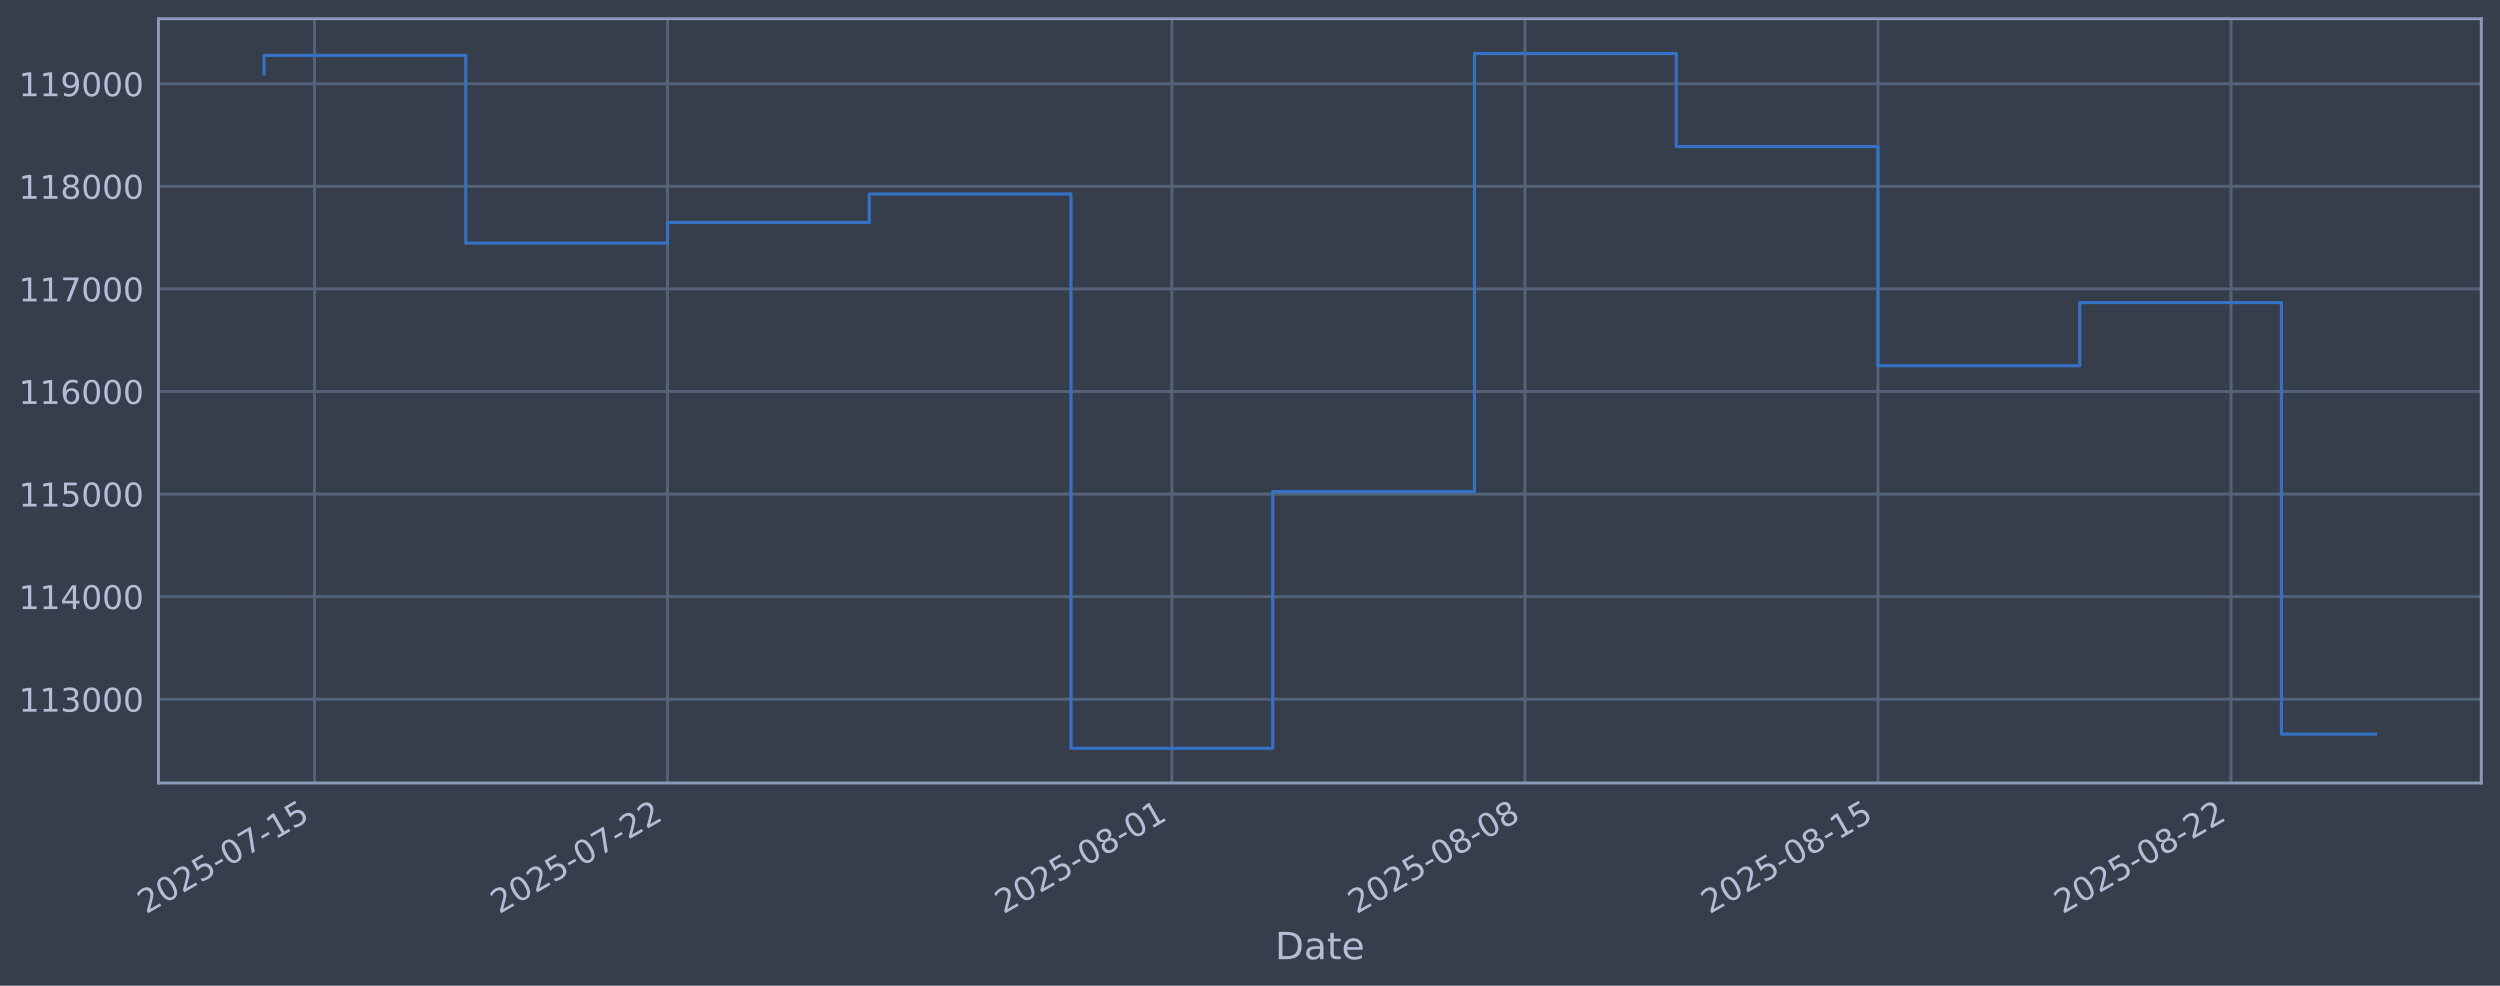
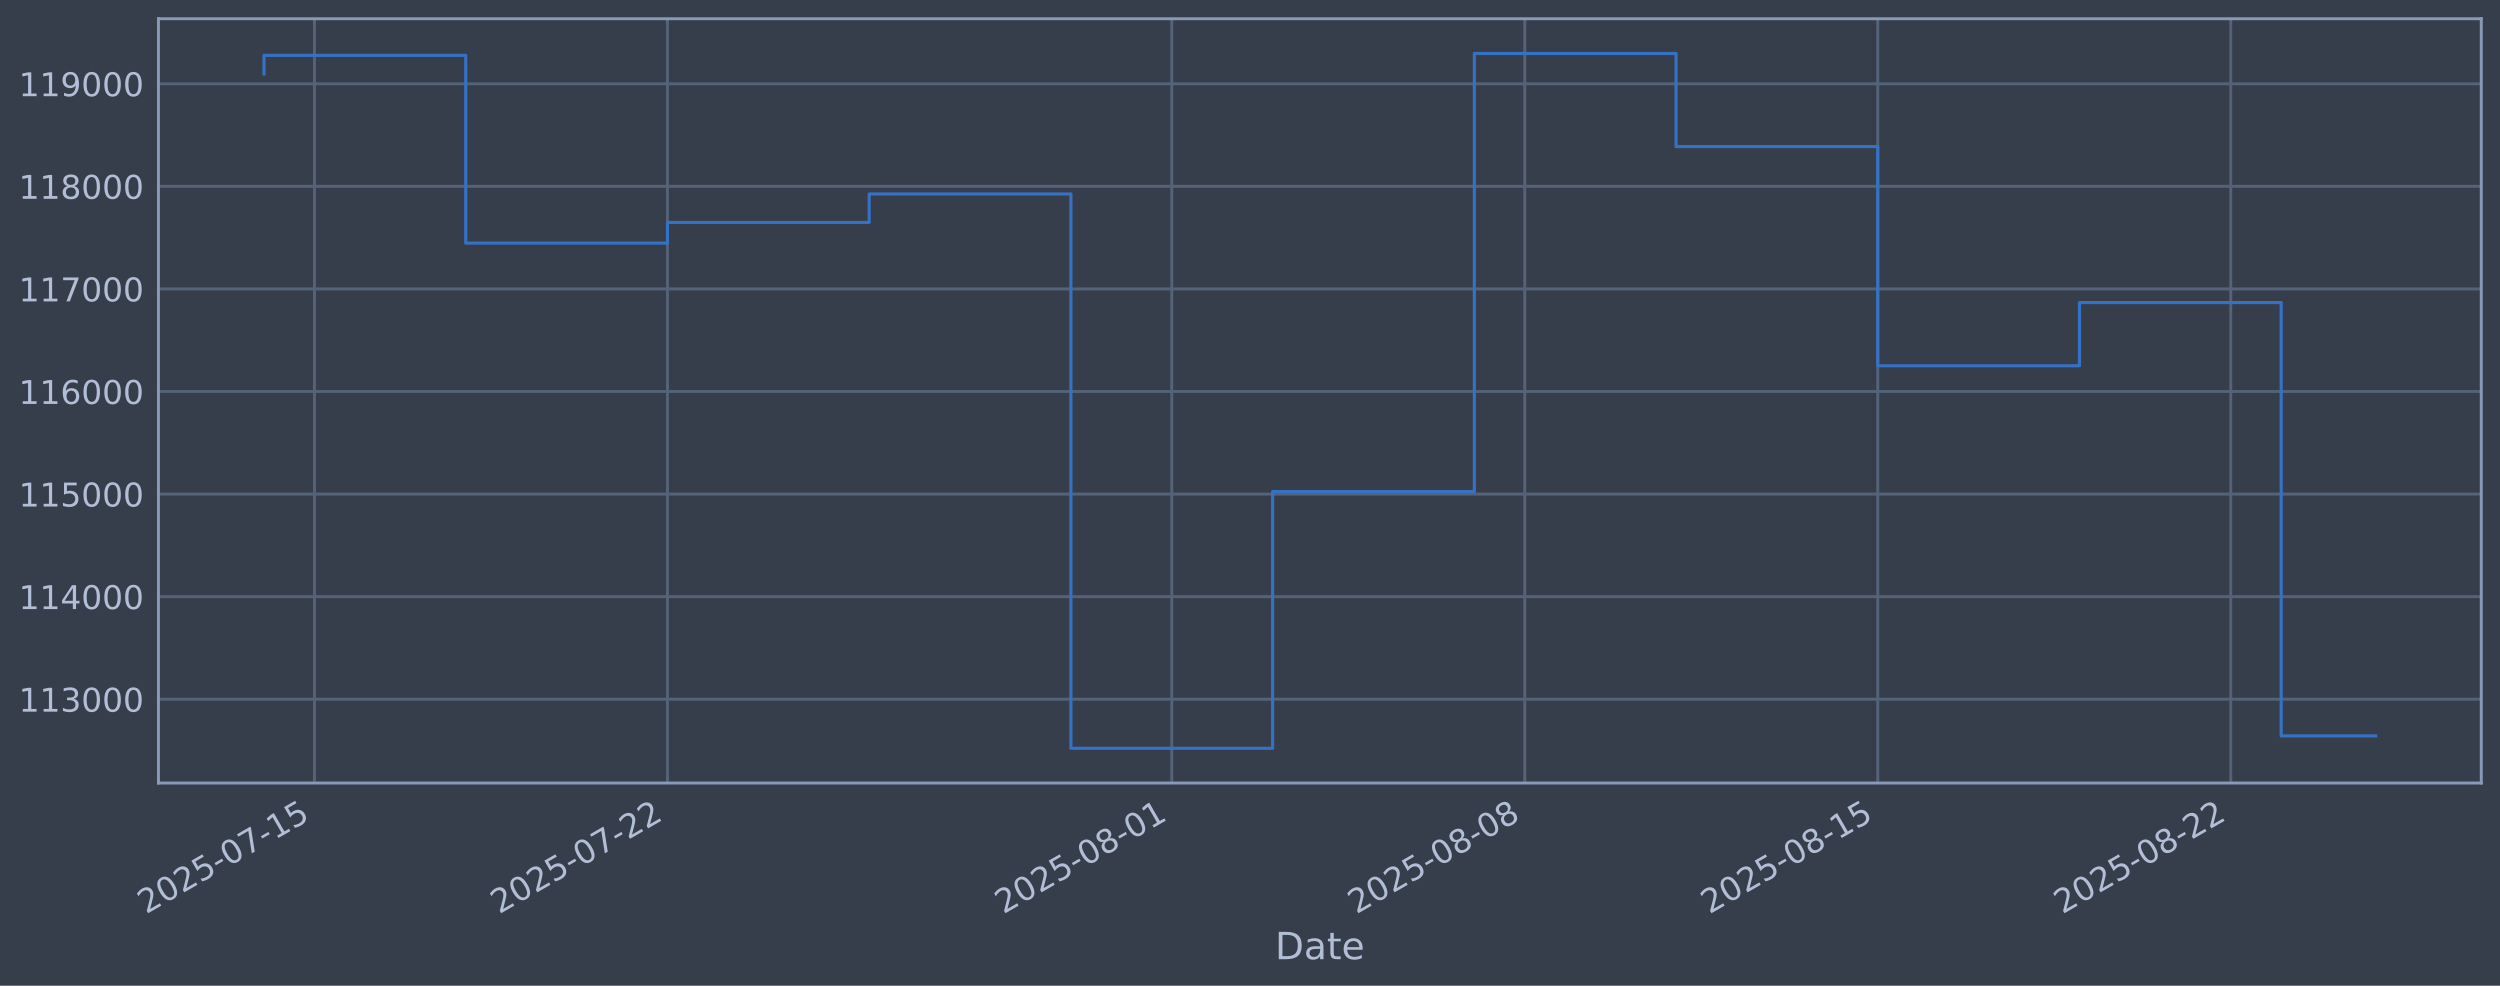
<svg xmlns="http://www.w3.org/2000/svg" xmlns:xlink="http://www.w3.org/1999/xlink" width="960.9pt" height="378.87pt" viewBox="0 0 960.9 378.87" version="1.1">
  <defs>
    <style type="text/css">*{stroke-linejoin: round; stroke-linecap: butt}</style>
  </defs>
  <g id="figure_1">
    <g id="patch_1">
      <path d="M 0 378.87  L 960.9 378.87  L 960.9 0  L 0 0  z " style="fill: #373e4b" />
    </g>
    <g id="axes_1">
      <g id="patch_2">
        <path d="M 60.901 300.96  L 953.701 300.96  L 953.701 7.2  L 60.901 7.2  z " style="fill: #373e4b" />
      </g>
      <g id="matplotlib.axis_1">
        <g id="xtick_1">
          <g id="line2d_1">
-             <path d="M 120.868 300.96  L 120.868 7.2  " clip-path="url(#p11e2c0f8c5)" style="fill: none; stroke: #546379; stroke-width: 1.12; stroke-linecap: square" />
+             <path d="M 120.865 300.96  L 120.865 7.2  " clip-path="url(#p66ecbf8aa3)" style="fill: none; stroke: #546379; stroke-width: 1.12; stroke-linecap: square" />
          </g>
          <g id="line2d_2" />
          <g id="text_1">
-             <g style="fill: #b1bed6" transform="translate(56.14223 351.4642) rotate(-30) scale(0.126 -0.126)">
+             <g style="fill: #b1bed6" transform="translate(56.13974 351.4642) rotate(-30) scale(0.126 -0.126)">
              <defs>
                <path id="DejaVuSans-32" d="M 1228 531  L 3431 531  L 3431 0  L 469 0  L 469 531  Q 828 903 1448 1529  Q 2069 2156 2228 2338  Q 2531 2678 2651 2914  Q 2772 3150 2772 3378  Q 2772 3750 2511 3984  Q 2250 4219 1831 4219  Q 1534 4219 1204 4116  Q 875 4013 500 3803  L 500 4441  Q 881 4594 1212 4672  Q 1544 4750 1819 4750  Q 2544 4750 2975 4387  Q 3406 4025 3406 3419  Q 3406 3131 3298 2873  Q 3191 2616 2906 2266  Q 2828 2175 2409 1742  Q 1991 1309 1228 531  z " transform="scale(0.015625)" />
                <path id="DejaVuSans-30" d="M 2034 4250  Q 1547 4250 1301 3770  Q 1056 3291 1056 2328  Q 1056 1369 1301 889  Q 1547 409 2034 409  Q 2525 409 2770 889  Q 3016 1369 3016 2328  Q 3016 3291 2770 3770  Q 2525 4250 2034 4250  z M 2034 4750  Q 2819 4750 3233 4129  Q 3647 3509 3647 2328  Q 3647 1150 3233 529  Q 2819 -91 2034 -91  Q 1250 -91 836 529  Q 422 1150 422 2328  Q 422 3509 836 4129  Q 1250 4750 2034 4750  z " transform="scale(0.015625)" />
                <path id="DejaVuSans-35" d="M 691 4666  L 3169 4666  L 3169 4134  L 1269 4134  L 1269 2991  Q 1406 3038 1543 3061  Q 1681 3084 1819 3084  Q 2600 3084 3056 2656  Q 3513 2228 3513 1497  Q 3513 744 3044 326  Q 2575 -91 1722 -91  Q 1428 -91 1123 -41  Q 819 9 494 109  L 494 744  Q 775 591 1075 516  Q 1375 441 1709 441  Q 2250 441 2565 725  Q 2881 1009 2881 1497  Q 2881 1984 2565 2268  Q 2250 2553 1709 2553  Q 1456 2553 1204 2497  Q 953 2441 691 2322  L 691 4666  z " transform="scale(0.015625)" />
                <path id="DejaVuSans-2d" d="M 313 2009  L 1997 2009  L 1997 1497  L 313 1497  L 313 2009  z " transform="scale(0.015625)" />
                <path id="DejaVuSans-37" d="M 525 4666  L 3525 4666  L 3525 4397  L 1831 0  L 1172 0  L 2766 4134  L 525 4134  L 525 4666  z " transform="scale(0.015625)" />
                <path id="DejaVuSans-31" d="M 794 531  L 1825 531  L 1825 4091  L 703 3866  L 703 4441  L 1819 4666  L 2450 4666  L 2450 531  L 3481 531  L 3481 0  L 794 0  L 794 531  z " transform="scale(0.015625)" />
              </defs>
              <use xlink:href="#DejaVuSans-32" />
              <use xlink:href="#DejaVuSans-30" transform="translate(63.62305 0)" />
              <use xlink:href="#DejaVuSans-32" transform="translate(127.2461 0)" />
              <use xlink:href="#DejaVuSans-35" transform="translate(190.8691 0)" />
              <use xlink:href="#DejaVuSans-2d" transform="translate(254.4922 0)" />
              <use xlink:href="#DejaVuSans-30" transform="translate(290.5762 0)" />
              <use xlink:href="#DejaVuSans-37" transform="translate(354.1992 0)" />
              <use xlink:href="#DejaVuSans-2d" transform="translate(417.8223 0)" />
              <use xlink:href="#DejaVuSans-31" transform="translate(453.9062 0)" />
              <use xlink:href="#DejaVuSans-35" transform="translate(517.5293 0)" />
            </g>
          </g>
        </g>
        <g id="xtick_2">
          <g id="line2d_3">
-             <path d="M 256.566 300.96  L 256.566 7.2  " clip-path="url(#p11e2c0f8c5)" style="fill: none; stroke: #546379; stroke-width: 1.12; stroke-linecap: square" />
+             <path d="M 256.546 300.96  L 256.546 7.2  " clip-path="url(#p66ecbf8aa3)" style="fill: none; stroke: #546379; stroke-width: 1.12; stroke-linecap: square" />
          </g>
          <g id="line2d_4" />
          <g id="text_2">
-             <g style="fill: #b1bed6" transform="translate(191.8402 351.4642) rotate(-30) scale(0.126 -0.126)">
+             <g style="fill: #b1bed6" transform="translate(191.8203 351.4642) rotate(-30) scale(0.126 -0.126)">
              <use xlink:href="#DejaVuSans-32" />
              <use xlink:href="#DejaVuSans-30" transform="translate(63.62305 0)" />
              <use xlink:href="#DejaVuSans-32" transform="translate(127.2461 0)" />
              <use xlink:href="#DejaVuSans-35" transform="translate(190.8691 0)" />
              <use xlink:href="#DejaVuSans-2d" transform="translate(254.4922 0)" />
              <use xlink:href="#DejaVuSans-30" transform="translate(290.5762 0)" />
              <use xlink:href="#DejaVuSans-37" transform="translate(354.1992 0)" />
              <use xlink:href="#DejaVuSans-2d" transform="translate(417.8223 0)" />
              <use xlink:href="#DejaVuSans-32" transform="translate(453.9062 0)" />
              <use xlink:href="#DejaVuSans-32" transform="translate(517.5293 0)" />
            </g>
          </g>
        </g>
        <g id="xtick_3">
          <g id="line2d_5">
-             <path d="M 450.42 300.96  L 450.42 7.2  " clip-path="url(#p11e2c0f8c5)" style="fill: none; stroke: #546379; stroke-width: 1.12; stroke-linecap: square" />
+             <path d="M 450.375 300.96  L 450.375 7.2  " clip-path="url(#p66ecbf8aa3)" style="fill: none; stroke: #546379; stroke-width: 1.12; stroke-linecap: square" />
          </g>
          <g id="line2d_6" />
          <g id="text_3">
-             <g style="fill: #b1bed6" transform="translate(385.6944 351.4642) rotate(-30) scale(0.126 -0.126)">
+             <g style="fill: #b1bed6" transform="translate(385.6496 351.4642) rotate(-30) scale(0.126 -0.126)">
              <defs>
                <path id="DejaVuSans-38" d="M 2034 2216  Q 1584 2216 1326 1975  Q 1069 1734 1069 1313  Q 1069 891 1326 650  Q 1584 409 2034 409  Q 2484 409 2743 651  Q 3003 894 3003 1313  Q 3003 1734 2745 1975  Q 2488 2216 2034 2216  z M 1403 2484  Q 997 2584 770 2862  Q 544 3141 544 3541  Q 544 4100 942 4425  Q 1341 4750 2034 4750  Q 2731 4750 3128 4425  Q 3525 4100 3525 3541  Q 3525 3141 3298 2862  Q 3072 2584 2669 2484  Q 3125 2378 3379 2068  Q 3634 1759 3634 1313  Q 3634 634 3220 271  Q 2806 -91 2034 -91  Q 1263 -91 848 271  Q 434 634 434 1313  Q 434 1759 690 2068  Q 947 2378 1403 2484  z M 1172 3481  Q 1172 3119 1398 2916  Q 1625 2713 2034 2713  Q 2441 2713 2670 2916  Q 2900 3119 2900 3481  Q 2900 3844 2670 4047  Q 2441 4250 2034 4250  Q 1625 4250 1398 4047  Q 1172 3844 1172 3481  z " transform="scale(0.015625)" />
              </defs>
              <use xlink:href="#DejaVuSans-32" />
              <use xlink:href="#DejaVuSans-30" transform="translate(63.62305 0)" />
              <use xlink:href="#DejaVuSans-32" transform="translate(127.2461 0)" />
              <use xlink:href="#DejaVuSans-35" transform="translate(190.8691 0)" />
              <use xlink:href="#DejaVuSans-2d" transform="translate(254.4922 0)" />
              <use xlink:href="#DejaVuSans-30" transform="translate(290.5762 0)" />
              <use xlink:href="#DejaVuSans-38" transform="translate(354.1992 0)" />
              <use xlink:href="#DejaVuSans-2d" transform="translate(417.8223 0)" />
              <use xlink:href="#DejaVuSans-30" transform="translate(453.9062 0)" />
              <use xlink:href="#DejaVuSans-31" transform="translate(517.5293 0)" />
            </g>
          </g>
        </g>
        <g id="xtick_4">
          <g id="line2d_7">
-             <path d="M 586.118 300.96  L 586.118 7.2  " clip-path="url(#p11e2c0f8c5)" style="fill: none; stroke: #546379; stroke-width: 1.12; stroke-linecap: square" />
+             <path d="M 586.056 300.96  L 586.056 7.2  " clip-path="url(#p66ecbf8aa3)" style="fill: none; stroke: #546379; stroke-width: 1.12; stroke-linecap: square" />
          </g>
          <g id="line2d_8" />
          <g id="text_4">
-             <g style="fill: #b1bed6" transform="translate(521.3924 351.4642) rotate(-30) scale(0.126 -0.126)">
+             <g style="fill: #b1bed6" transform="translate(521.3301 351.4642) rotate(-30) scale(0.126 -0.126)">
              <use xlink:href="#DejaVuSans-32" />
              <use xlink:href="#DejaVuSans-30" transform="translate(63.62305 0)" />
              <use xlink:href="#DejaVuSans-32" transform="translate(127.2461 0)" />
              <use xlink:href="#DejaVuSans-35" transform="translate(190.8691 0)" />
              <use xlink:href="#DejaVuSans-2d" transform="translate(254.4922 0)" />
              <use xlink:href="#DejaVuSans-30" transform="translate(290.5762 0)" />
              <use xlink:href="#DejaVuSans-38" transform="translate(354.1992 0)" />
              <use xlink:href="#DejaVuSans-2d" transform="translate(417.8223 0)" />
              <use xlink:href="#DejaVuSans-30" transform="translate(453.9062 0)" />
              <use xlink:href="#DejaVuSans-38" transform="translate(517.5293 0)" />
            </g>
          </g>
        </g>
        <g id="xtick_5">
          <g id="line2d_9">
-             <path d="M 721.816 300.96  L 721.816 7.2  " clip-path="url(#p11e2c0f8c5)" style="fill: none; stroke: #546379; stroke-width: 1.12; stroke-linecap: square" />
+             <path d="M 721.736 300.96  L 721.736 7.2  " clip-path="url(#p66ecbf8aa3)" style="fill: none; stroke: #546379; stroke-width: 1.12; stroke-linecap: square" />
          </g>
          <g id="line2d_10" />
          <g id="text_5">
-             <g style="fill: #b1bed6" transform="translate(657.0904 351.4642) rotate(-30) scale(0.126 -0.126)">
+             <g style="fill: #b1bed6" transform="translate(657.0107 351.4642) rotate(-30) scale(0.126 -0.126)">
              <use xlink:href="#DejaVuSans-32" />
              <use xlink:href="#DejaVuSans-30" transform="translate(63.62305 0)" />
              <use xlink:href="#DejaVuSans-32" transform="translate(127.2461 0)" />
              <use xlink:href="#DejaVuSans-35" transform="translate(190.8691 0)" />
              <use xlink:href="#DejaVuSans-2d" transform="translate(254.4922 0)" />
              <use xlink:href="#DejaVuSans-30" transform="translate(290.5762 0)" />
              <use xlink:href="#DejaVuSans-38" transform="translate(354.1992 0)" />
              <use xlink:href="#DejaVuSans-2d" transform="translate(417.8223 0)" />
              <use xlink:href="#DejaVuSans-31" transform="translate(453.9062 0)" />
              <use xlink:href="#DejaVuSans-35" transform="translate(517.5293 0)" />
            </g>
          </g>
        </g>
        <g id="xtick_6">
          <g id="line2d_11">
-             <path d="M 857.514 300.96  L 857.514 7.2  " clip-path="url(#p11e2c0f8c5)" style="fill: none; stroke: #546379; stroke-width: 1.12; stroke-linecap: square" />
+             <path d="M 857.417 300.96  L 857.417 7.2  " clip-path="url(#p66ecbf8aa3)" style="fill: none; stroke: #546379; stroke-width: 1.12; stroke-linecap: square" />
          </g>
          <g id="line2d_12" />
          <g id="text_6">
-             <g style="fill: #b1bed6" transform="translate(792.7883 351.4642) rotate(-30) scale(0.126 -0.126)">
+             <g style="fill: #b1bed6" transform="translate(792.6912 351.4642) rotate(-30) scale(0.126 -0.126)">
              <use xlink:href="#DejaVuSans-32" />
              <use xlink:href="#DejaVuSans-30" transform="translate(63.62305 0)" />
              <use xlink:href="#DejaVuSans-32" transform="translate(127.2461 0)" />
              <use xlink:href="#DejaVuSans-35" transform="translate(190.8691 0)" />
              <use xlink:href="#DejaVuSans-2d" transform="translate(254.4922 0)" />
              <use xlink:href="#DejaVuSans-30" transform="translate(290.5762 0)" />
              <use xlink:href="#DejaVuSans-38" transform="translate(354.1992 0)" />
              <use xlink:href="#DejaVuSans-2d" transform="translate(417.8223 0)" />
              <use xlink:href="#DejaVuSans-32" transform="translate(453.9062 0)" />
              <use xlink:href="#DejaVuSans-32" transform="translate(517.5293 0)" />
            </g>
          </g>
        </g>
        <g id="text_7">
          <g style="fill: #b1bed6" transform="translate(490.0914 368.6753) scale(0.144 -0.144)">
            <defs>
              <path id="DejaVuSans-44" d="M 1259 4147  L 1259 519  L 2022 519  Q 2988 519 3436 956  Q 3884 1394 3884 2338  Q 3884 3275 3436 3711  Q 2988 4147 2022 4147  L 1259 4147  z M 628 4666  L 1925 4666  Q 3281 4666 3915 4102  Q 4550 3538 4550 2338  Q 4550 1131 3912 565  Q 3275 0 1925 0  L 628 0  L 628 4666  z " transform="scale(0.015625)" />
              <path id="DejaVuSans-61" d="M 2194 1759  Q 1497 1759 1228 1600  Q 959 1441 959 1056  Q 959 750 1161 570  Q 1363 391 1709 391  Q 2188 391 2477 730  Q 2766 1069 2766 1631  L 2766 1759  L 2194 1759  z M 3341 1997  L 3341 0  L 2766 0  L 2766 531  Q 2569 213 2275 61  Q 1981 -91 1556 -91  Q 1019 -91 701 211  Q 384 513 384 1019  Q 384 1609 779 1909  Q 1175 2209 1959 2209  L 2766 2209  L 2766 2266  Q 2766 2663 2505 2880  Q 2244 3097 1772 3097  Q 1472 3097 1187 3025  Q 903 2953 641 2809  L 641 3341  Q 956 3463 1253 3523  Q 1550 3584 1831 3584  Q 2591 3584 2966 3190  Q 3341 2797 3341 1997  z " transform="scale(0.015625)" />
              <path id="DejaVuSans-74" d="M 1172 4494  L 1172 3500  L 2356 3500  L 2356 3053  L 1172 3053  L 1172 1153  Q 1172 725 1289 603  Q 1406 481 1766 481  L 2356 481  L 2356 0  L 1766 0  Q 1100 0 847 248  Q 594 497 594 1153  L 594 3053  L 172 3053  L 172 3500  L 594 3500  L 594 4494  L 1172 4494  z " transform="scale(0.015625)" />
              <path id="DejaVuSans-65" d="M 3597 1894  L 3597 1613  L 953 1613  Q 991 1019 1311 708  Q 1631 397 2203 397  Q 2534 397 2845 478  Q 3156 559 3463 722  L 3463 178  Q 3153 47 2828 -22  Q 2503 -91 2169 -91  Q 1331 -91 842 396  Q 353 884 353 1716  Q 353 2575 817 3079  Q 1281 3584 2069 3584  Q 2775 3584 3186 3129  Q 3597 2675 3597 1894  z M 3022 2063  Q 3016 2534 2758 2815  Q 2500 3097 2075 3097  Q 1594 3097 1305 2825  Q 1016 2553 972 2059  L 3022 2063  z " transform="scale(0.015625)" />
            </defs>
            <use xlink:href="#DejaVuSans-44" />
            <use xlink:href="#DejaVuSans-61" transform="translate(77.00195 0)" />
            <use xlink:href="#DejaVuSans-74" transform="translate(138.2812 0)" />
            <use xlink:href="#DejaVuSans-65" transform="translate(177.4902 0)" />
          </g>
        </g>
      </g>
      <g id="matplotlib.axis_2">
        <g id="ytick_1">
          <g id="line2d_13">
-             <path d="M 60.901 268.75  L 953.701 268.75  " clip-path="url(#p11e2c0f8c5)" style="fill: none; stroke: #546379; stroke-width: 1.12; stroke-linecap: square" />
+             <path d="M 60.901 268.75  L 953.701 268.75  " clip-path="url(#p66ecbf8aa3)" style="fill: none; stroke: #546379; stroke-width: 1.12; stroke-linecap: square" />
          </g>
          <g id="line2d_14" />
          <g id="text_8">
            <g style="fill: #b1bed6" transform="translate(7.2 273.5373) scale(0.126 -0.126)">
              <defs>
                <path id="DejaVuSans-33" d="M 2597 2516  Q 3050 2419 3304 2112  Q 3559 1806 3559 1356  Q 3559 666 3084 287  Q 2609 -91 1734 -91  Q 1441 -91 1130 -33  Q 819 25 488 141  L 488 750  Q 750 597 1062 519  Q 1375 441 1716 441  Q 2309 441 2620 675  Q 2931 909 2931 1356  Q 2931 1769 2642 2001  Q 2353 2234 1838 2234  L 1294 2234  L 1294 2753  L 1863 2753  Q 2328 2753 2575 2939  Q 2822 3125 2822 3475  Q 2822 3834 2567 4026  Q 2313 4219 1838 4219  Q 1578 4219 1281 4162  Q 984 4106 628 3988  L 628 4550  Q 988 4650 1302 4700  Q 1616 4750 1894 4750  Q 2613 4750 3031 4423  Q 3450 4097 3450 3541  Q 3450 3153 3228 2886  Q 3006 2619 2597 2516  z " transform="scale(0.015625)" />
              </defs>
              <use xlink:href="#DejaVuSans-31" />
              <use xlink:href="#DejaVuSans-31" transform="translate(63.62305 0)" />
              <use xlink:href="#DejaVuSans-33" transform="translate(127.2461 0)" />
              <use xlink:href="#DejaVuSans-30" transform="translate(190.8691 0)" />
              <use xlink:href="#DejaVuSans-30" transform="translate(254.4922 0)" />
              <use xlink:href="#DejaVuSans-30" transform="translate(318.1152 0)" />
            </g>
          </g>
        </g>
        <g id="ytick_2">
          <g id="line2d_15">
-             <path d="M 60.901 229.325  L 953.701 229.325  " clip-path="url(#p11e2c0f8c5)" style="fill: none; stroke: #546379; stroke-width: 1.12; stroke-linecap: square" />
+             <path d="M 60.901 229.325  L 953.701 229.325  " clip-path="url(#p66ecbf8aa3)" style="fill: none; stroke: #546379; stroke-width: 1.12; stroke-linecap: square" />
          </g>
          <g id="line2d_16" />
          <g id="text_9">
            <g style="fill: #b1bed6" transform="translate(7.2 234.1122) scale(0.126 -0.126)">
              <defs>
                <path id="DejaVuSans-34" d="M 2419 4116  L 825 1625  L 2419 1625  L 2419 4116  z M 2253 4666  L 3047 4666  L 3047 1625  L 3713 1625  L 3713 1100  L 3047 1100  L 3047 0  L 2419 0  L 2419 1100  L 313 1100  L 313 1709  L 2253 4666  z " transform="scale(0.015625)" />
              </defs>
              <use xlink:href="#DejaVuSans-31" />
              <use xlink:href="#DejaVuSans-31" transform="translate(63.62305 0)" />
              <use xlink:href="#DejaVuSans-34" transform="translate(127.2461 0)" />
              <use xlink:href="#DejaVuSans-30" transform="translate(190.8691 0)" />
              <use xlink:href="#DejaVuSans-30" transform="translate(254.4922 0)" />
              <use xlink:href="#DejaVuSans-30" transform="translate(318.1152 0)" />
            </g>
          </g>
        </g>
        <g id="ytick_3">
          <g id="line2d_17">
-             <path d="M 60.901 189.9  L 953.701 189.9  " clip-path="url(#p11e2c0f8c5)" style="fill: none; stroke: #546379; stroke-width: 1.12; stroke-linecap: square" />
+             <path d="M 60.901 189.9  L 953.701 189.9  " clip-path="url(#p66ecbf8aa3)" style="fill: none; stroke: #546379; stroke-width: 1.12; stroke-linecap: square" />
          </g>
          <g id="line2d_18" />
          <g id="text_10">
            <g style="fill: #b1bed6" transform="translate(7.2 194.6871) scale(0.126 -0.126)">
              <use xlink:href="#DejaVuSans-31" />
              <use xlink:href="#DejaVuSans-31" transform="translate(63.62305 0)" />
              <use xlink:href="#DejaVuSans-35" transform="translate(127.2461 0)" />
              <use xlink:href="#DejaVuSans-30" transform="translate(190.8691 0)" />
              <use xlink:href="#DejaVuSans-30" transform="translate(254.4922 0)" />
              <use xlink:href="#DejaVuSans-30" transform="translate(318.1152 0)" />
            </g>
          </g>
        </g>
        <g id="ytick_4">
          <g id="line2d_19">
-             <path d="M 60.901 150.475  L 953.701 150.475  " clip-path="url(#p11e2c0f8c5)" style="fill: none; stroke: #546379; stroke-width: 1.12; stroke-linecap: square" />
+             <path d="M 60.901 150.475  L 953.701 150.475  " clip-path="url(#p66ecbf8aa3)" style="fill: none; stroke: #546379; stroke-width: 1.12; stroke-linecap: square" />
          </g>
          <g id="line2d_20" />
          <g id="text_11">
            <g style="fill: #b1bed6" transform="translate(7.2 155.262) scale(0.126 -0.126)">
              <defs>
                <path id="DejaVuSans-36" d="M 2113 2584  Q 1688 2584 1439 2293  Q 1191 2003 1191 1497  Q 1191 994 1439 701  Q 1688 409 2113 409  Q 2538 409 2786 701  Q 3034 994 3034 1497  Q 3034 2003 2786 2293  Q 2538 2584 2113 2584  z M 3366 4563  L 3366 3988  Q 3128 4100 2886 4159  Q 2644 4219 2406 4219  Q 1781 4219 1451 3797  Q 1122 3375 1075 2522  Q 1259 2794 1537 2939  Q 1816 3084 2150 3084  Q 2853 3084 3261 2657  Q 3669 2231 3669 1497  Q 3669 778 3244 343  Q 2819 -91 2113 -91  Q 1303 -91 875 529  Q 447 1150 447 2328  Q 447 3434 972 4092  Q 1497 4750 2381 4750  Q 2619 4750 2861 4703  Q 3103 4656 3366 4563  z " transform="scale(0.015625)" />
              </defs>
              <use xlink:href="#DejaVuSans-31" />
              <use xlink:href="#DejaVuSans-31" transform="translate(63.62305 0)" />
              <use xlink:href="#DejaVuSans-36" transform="translate(127.2461 0)" />
              <use xlink:href="#DejaVuSans-30" transform="translate(190.8691 0)" />
              <use xlink:href="#DejaVuSans-30" transform="translate(254.4922 0)" />
              <use xlink:href="#DejaVuSans-30" transform="translate(318.1152 0)" />
            </g>
          </g>
        </g>
        <g id="ytick_5">
          <g id="line2d_21">
-             <path d="M 60.901 111.05  L 953.701 111.05  " clip-path="url(#p11e2c0f8c5)" style="fill: none; stroke: #546379; stroke-width: 1.12; stroke-linecap: square" />
+             <path d="M 60.901 111.05  L 953.701 111.05  " clip-path="url(#p66ecbf8aa3)" style="fill: none; stroke: #546379; stroke-width: 1.12; stroke-linecap: square" />
          </g>
          <g id="line2d_22" />
          <g id="text_12">
            <g style="fill: #b1bed6" transform="translate(7.2 115.8369) scale(0.126 -0.126)">
              <use xlink:href="#DejaVuSans-31" />
              <use xlink:href="#DejaVuSans-31" transform="translate(63.62305 0)" />
              <use xlink:href="#DejaVuSans-37" transform="translate(127.2461 0)" />
              <use xlink:href="#DejaVuSans-30" transform="translate(190.8691 0)" />
              <use xlink:href="#DejaVuSans-30" transform="translate(254.4922 0)" />
              <use xlink:href="#DejaVuSans-30" transform="translate(318.1152 0)" />
            </g>
          </g>
        </g>
        <g id="ytick_6">
          <g id="line2d_23">
-             <path d="M 60.901 71.625  L 953.701 71.625  " clip-path="url(#p11e2c0f8c5)" style="fill: none; stroke: #546379; stroke-width: 1.12; stroke-linecap: square" />
+             <path d="M 60.901 71.625  L 953.701 71.625  " clip-path="url(#p66ecbf8aa3)" style="fill: none; stroke: #546379; stroke-width: 1.12; stroke-linecap: square" />
          </g>
          <g id="line2d_24" />
          <g id="text_13">
            <g style="fill: #b1bed6" transform="translate(7.2 76.4118) scale(0.126 -0.126)">
              <use xlink:href="#DejaVuSans-31" />
              <use xlink:href="#DejaVuSans-31" transform="translate(63.62305 0)" />
              <use xlink:href="#DejaVuSans-38" transform="translate(127.2461 0)" />
              <use xlink:href="#DejaVuSans-30" transform="translate(190.8691 0)" />
              <use xlink:href="#DejaVuSans-30" transform="translate(254.4922 0)" />
              <use xlink:href="#DejaVuSans-30" transform="translate(318.1152 0)" />
            </g>
          </g>
        </g>
        <g id="ytick_7">
          <g id="line2d_25">
-             <path d="M 60.901 32.2  L 953.701 32.2  " clip-path="url(#p11e2c0f8c5)" style="fill: none; stroke: #546379; stroke-width: 1.12; stroke-linecap: square" />
+             <path d="M 60.901 32.2  L 953.701 32.2  " clip-path="url(#p66ecbf8aa3)" style="fill: none; stroke: #546379; stroke-width: 1.12; stroke-linecap: square" />
          </g>
          <g id="line2d_26" />
          <g id="text_14">
            <g style="fill: #b1bed6" transform="translate(7.2 36.9867) scale(0.126 -0.126)">
              <defs>
                <path id="DejaVuSans-39" d="M 703 97  L 703 672  Q 941 559 1184 500  Q 1428 441 1663 441  Q 2288 441 2617 861  Q 2947 1281 2994 2138  Q 2813 1869 2534 1725  Q 2256 1581 1919 1581  Q 1219 1581 811 2004  Q 403 2428 403 3163  Q 403 3881 828 4315  Q 1253 4750 1959 4750  Q 2769 4750 3195 4129  Q 3622 3509 3622 2328  Q 3622 1225 3098 567  Q 2575 -91 1691 -91  Q 1453 -91 1209 -44  Q 966 3 703 97  z M 1959 2075  Q 2384 2075 2632 2365  Q 2881 2656 2881 3163  Q 2881 3666 2632 3958  Q 2384 4250 1959 4250  Q 1534 4250 1286 3958  Q 1038 3666 1038 3163  Q 1038 2656 1286 2365  Q 1534 2075 1959 2075  z " transform="scale(0.015625)" />
              </defs>
              <use xlink:href="#DejaVuSans-31" />
              <use xlink:href="#DejaVuSans-31" transform="translate(63.62305 0)" />
              <use xlink:href="#DejaVuSans-39" transform="translate(127.2461 0)" />
              <use xlink:href="#DejaVuSans-30" transform="translate(190.8691 0)" />
              <use xlink:href="#DejaVuSans-30" transform="translate(254.4922 0)" />
              <use xlink:href="#DejaVuSans-30" transform="translate(318.1152 0)" />
            </g>
          </g>
        </g>
      </g>
      <g id="line2d_27">
-         <path d="M 101.482 28.439  L 101.482 21.285  L 179.024 21.285  L 179.024 93.435  L 256.566 93.435  L 256.566 85.489  L 334.107 85.489  L 334.107 74.56  L 411.649 74.56  L 411.649 287.607  L 489.191 287.607  L 489.191 188.936  L 566.732 188.936  L 566.732 20.553  L 644.274 20.553  L 644.274 56.332  L 721.816 56.332  L 721.816 140.575  L 799.358 140.575  L 799.358 116.295  L 876.899 116.295  L 876.899 282.159  L 913.119 282.159  " clip-path="url(#p11e2c0f8c5)" style="fill: none; stroke: #3572c6; stroke-width: 1.2; stroke-linecap: square" />
+         <path d="M 101.482 28.439  L 101.482 21.285  L 179.014 21.285  L 179.014 93.435  L 256.546 93.435  L 256.546 85.489  L 334.078 85.489  L 334.078 74.56  L 411.609 74.56  L 411.609 287.607  L 489.141 287.607  L 489.141 188.936  L 566.673 188.936  L 566.673 20.553  L 644.204 20.553  L 644.204 56.332  L 721.736 56.332  L 721.736 140.575  L 799.268 140.575  L 799.268 116.295  L 876.8 116.295  L 876.8 282.844  L 913.119 282.844  " clip-path="url(#p66ecbf8aa3)" style="fill: none; stroke: #3572c6; stroke-width: 1.2; stroke-linecap: square" />
      </g>
      <g id="patch_3">
        <path d="M 60.901 300.96  L 60.901 7.2  " style="fill: none; stroke: #899ab8; stroke-width: 1.12; stroke-linejoin: miter; stroke-linecap: square" />
      </g>
      <g id="patch_4">
        <path d="M 953.701 300.96  L 953.701 7.2  " style="fill: none; stroke: #899ab8; stroke-width: 1.12; stroke-linejoin: miter; stroke-linecap: square" />
      </g>
      <g id="patch_5">
        <path d="M 60.901 300.96  L 953.701 300.96  " style="fill: none; stroke: #899ab8; stroke-width: 1.12; stroke-linejoin: miter; stroke-linecap: square" />
      </g>
      <g id="patch_6">
        <path d="M 60.901 7.2  L 953.701 7.2  " style="fill: none; stroke: #899ab8; stroke-width: 1.12; stroke-linejoin: miter; stroke-linecap: square" />
      </g>
    </g>
  </g>
  <defs>
-     <clipPath id="p11e2c0f8c5">
+     <clipPath id="p66ecbf8aa3">
      <rect x="60.901" y="7.2" width="892.8" height="293.76" />
    </clipPath>
  </defs>
</svg>
